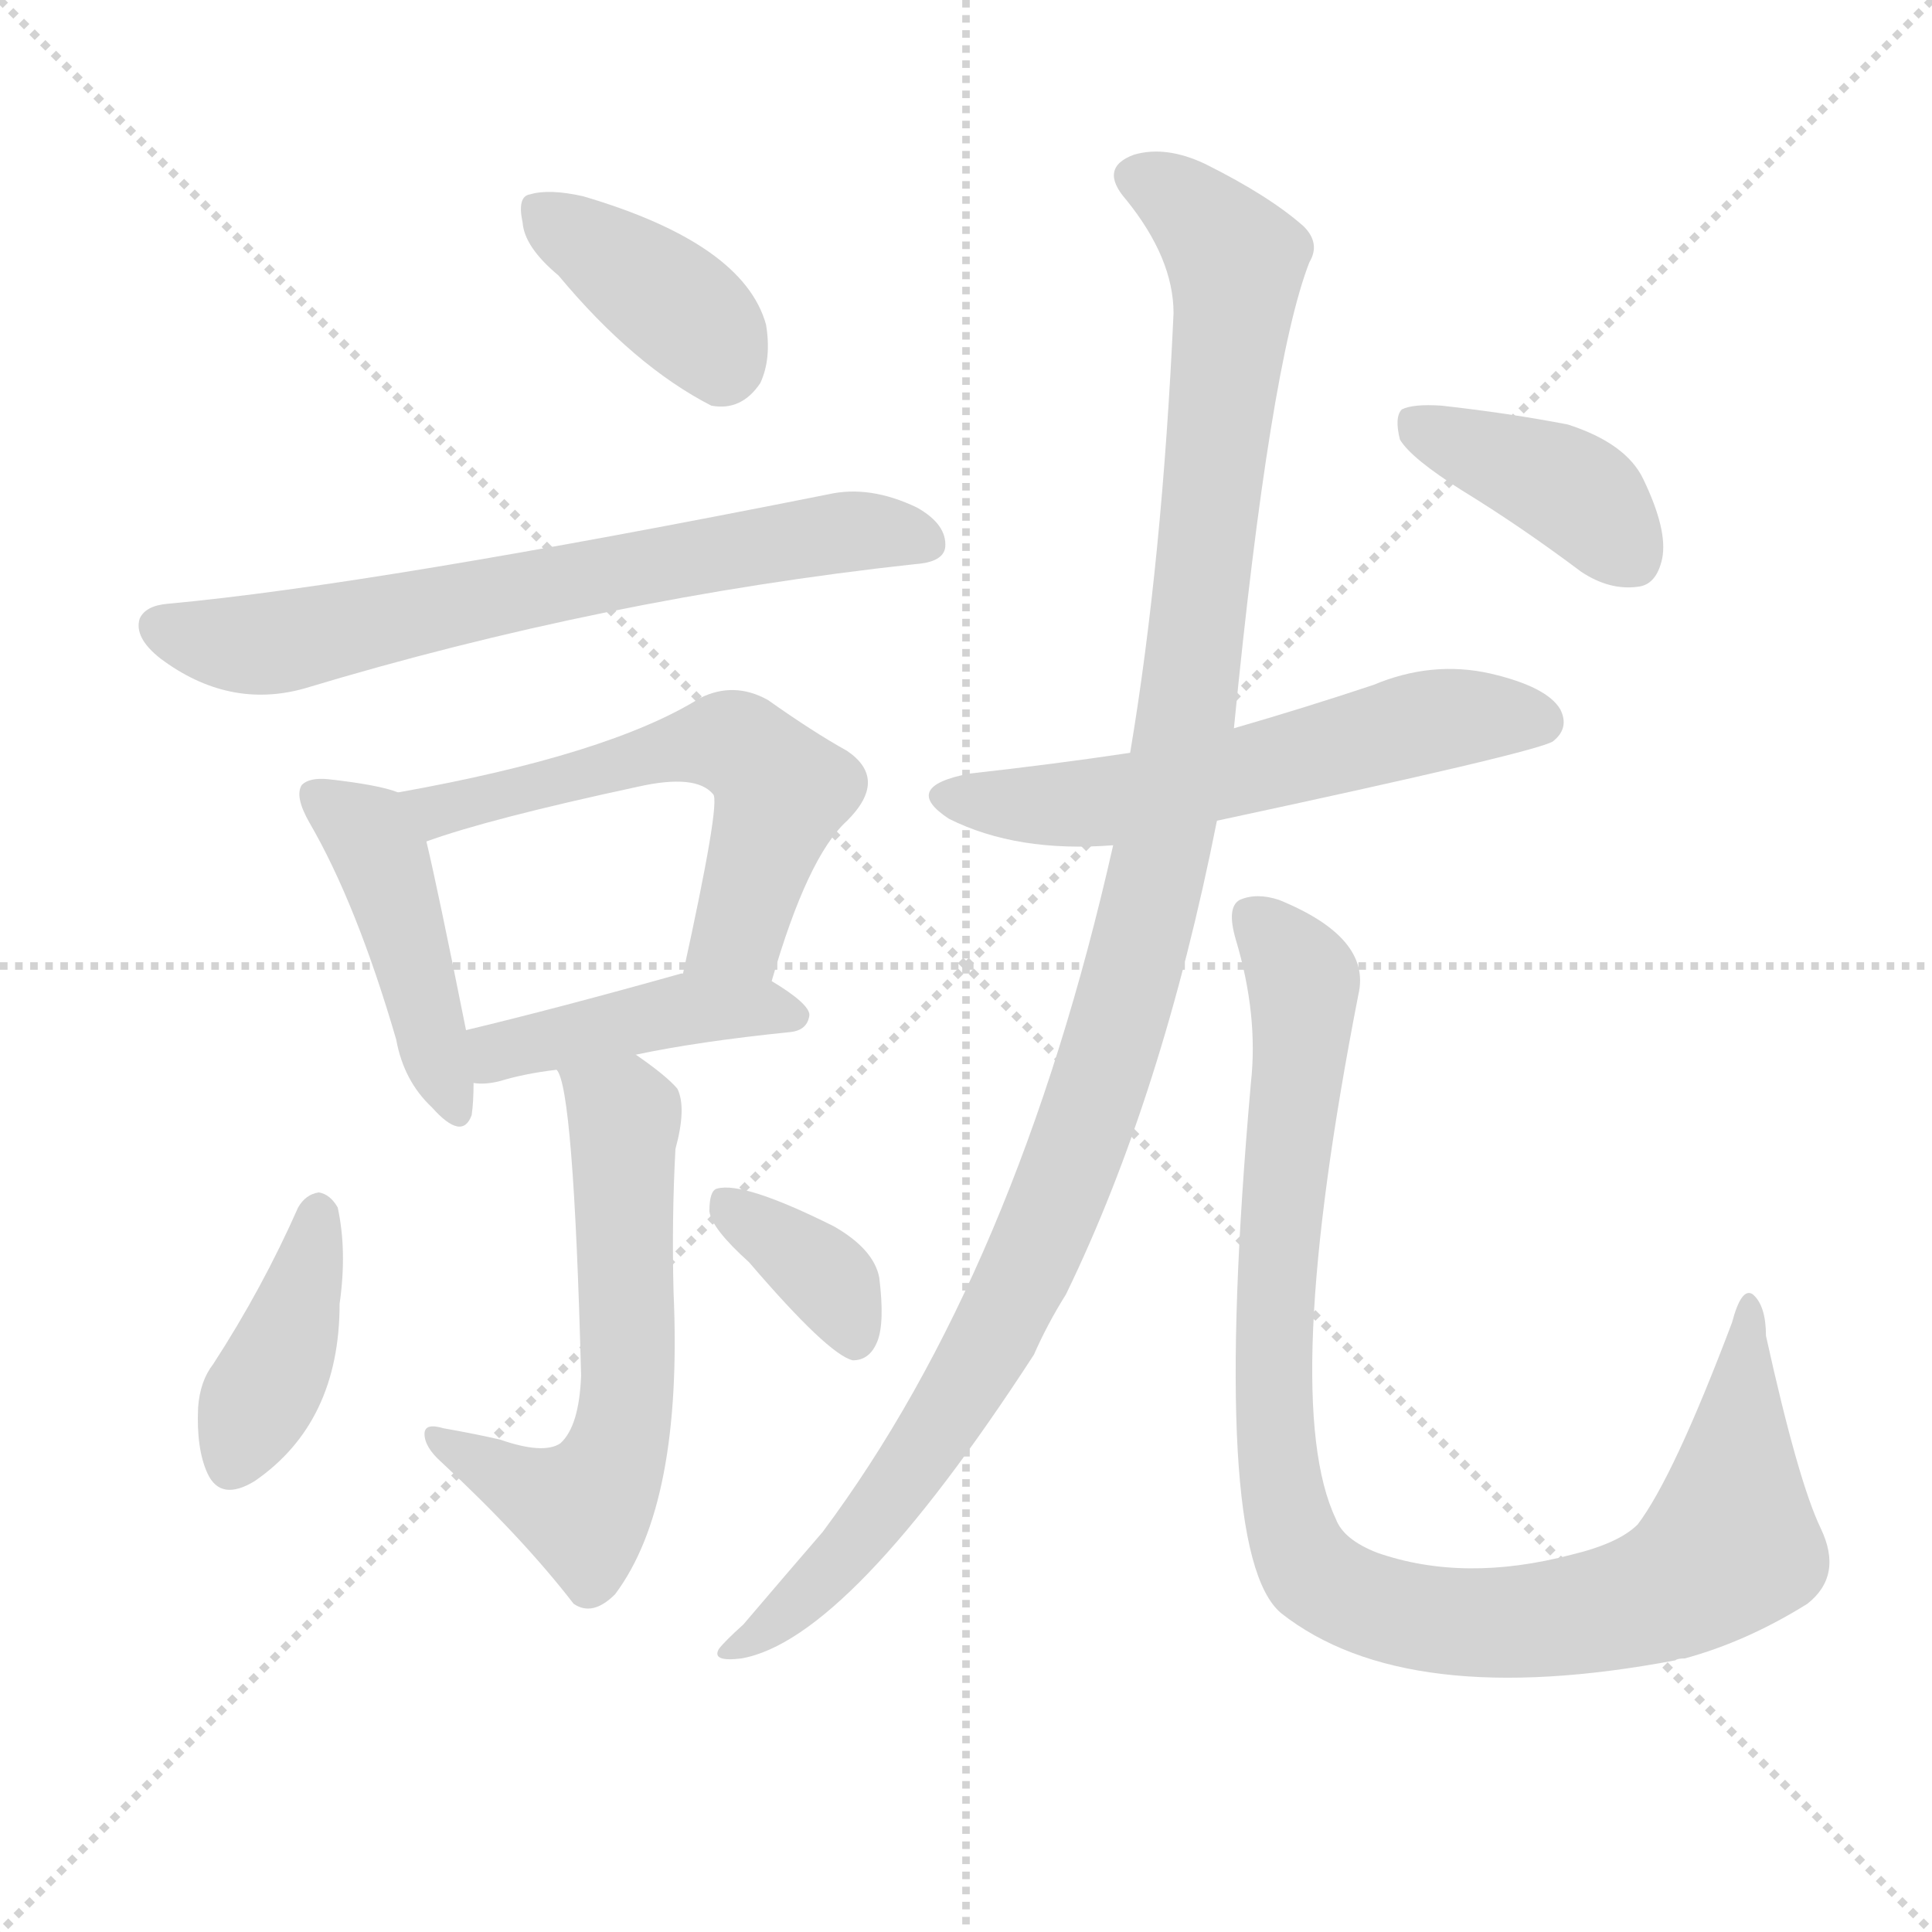
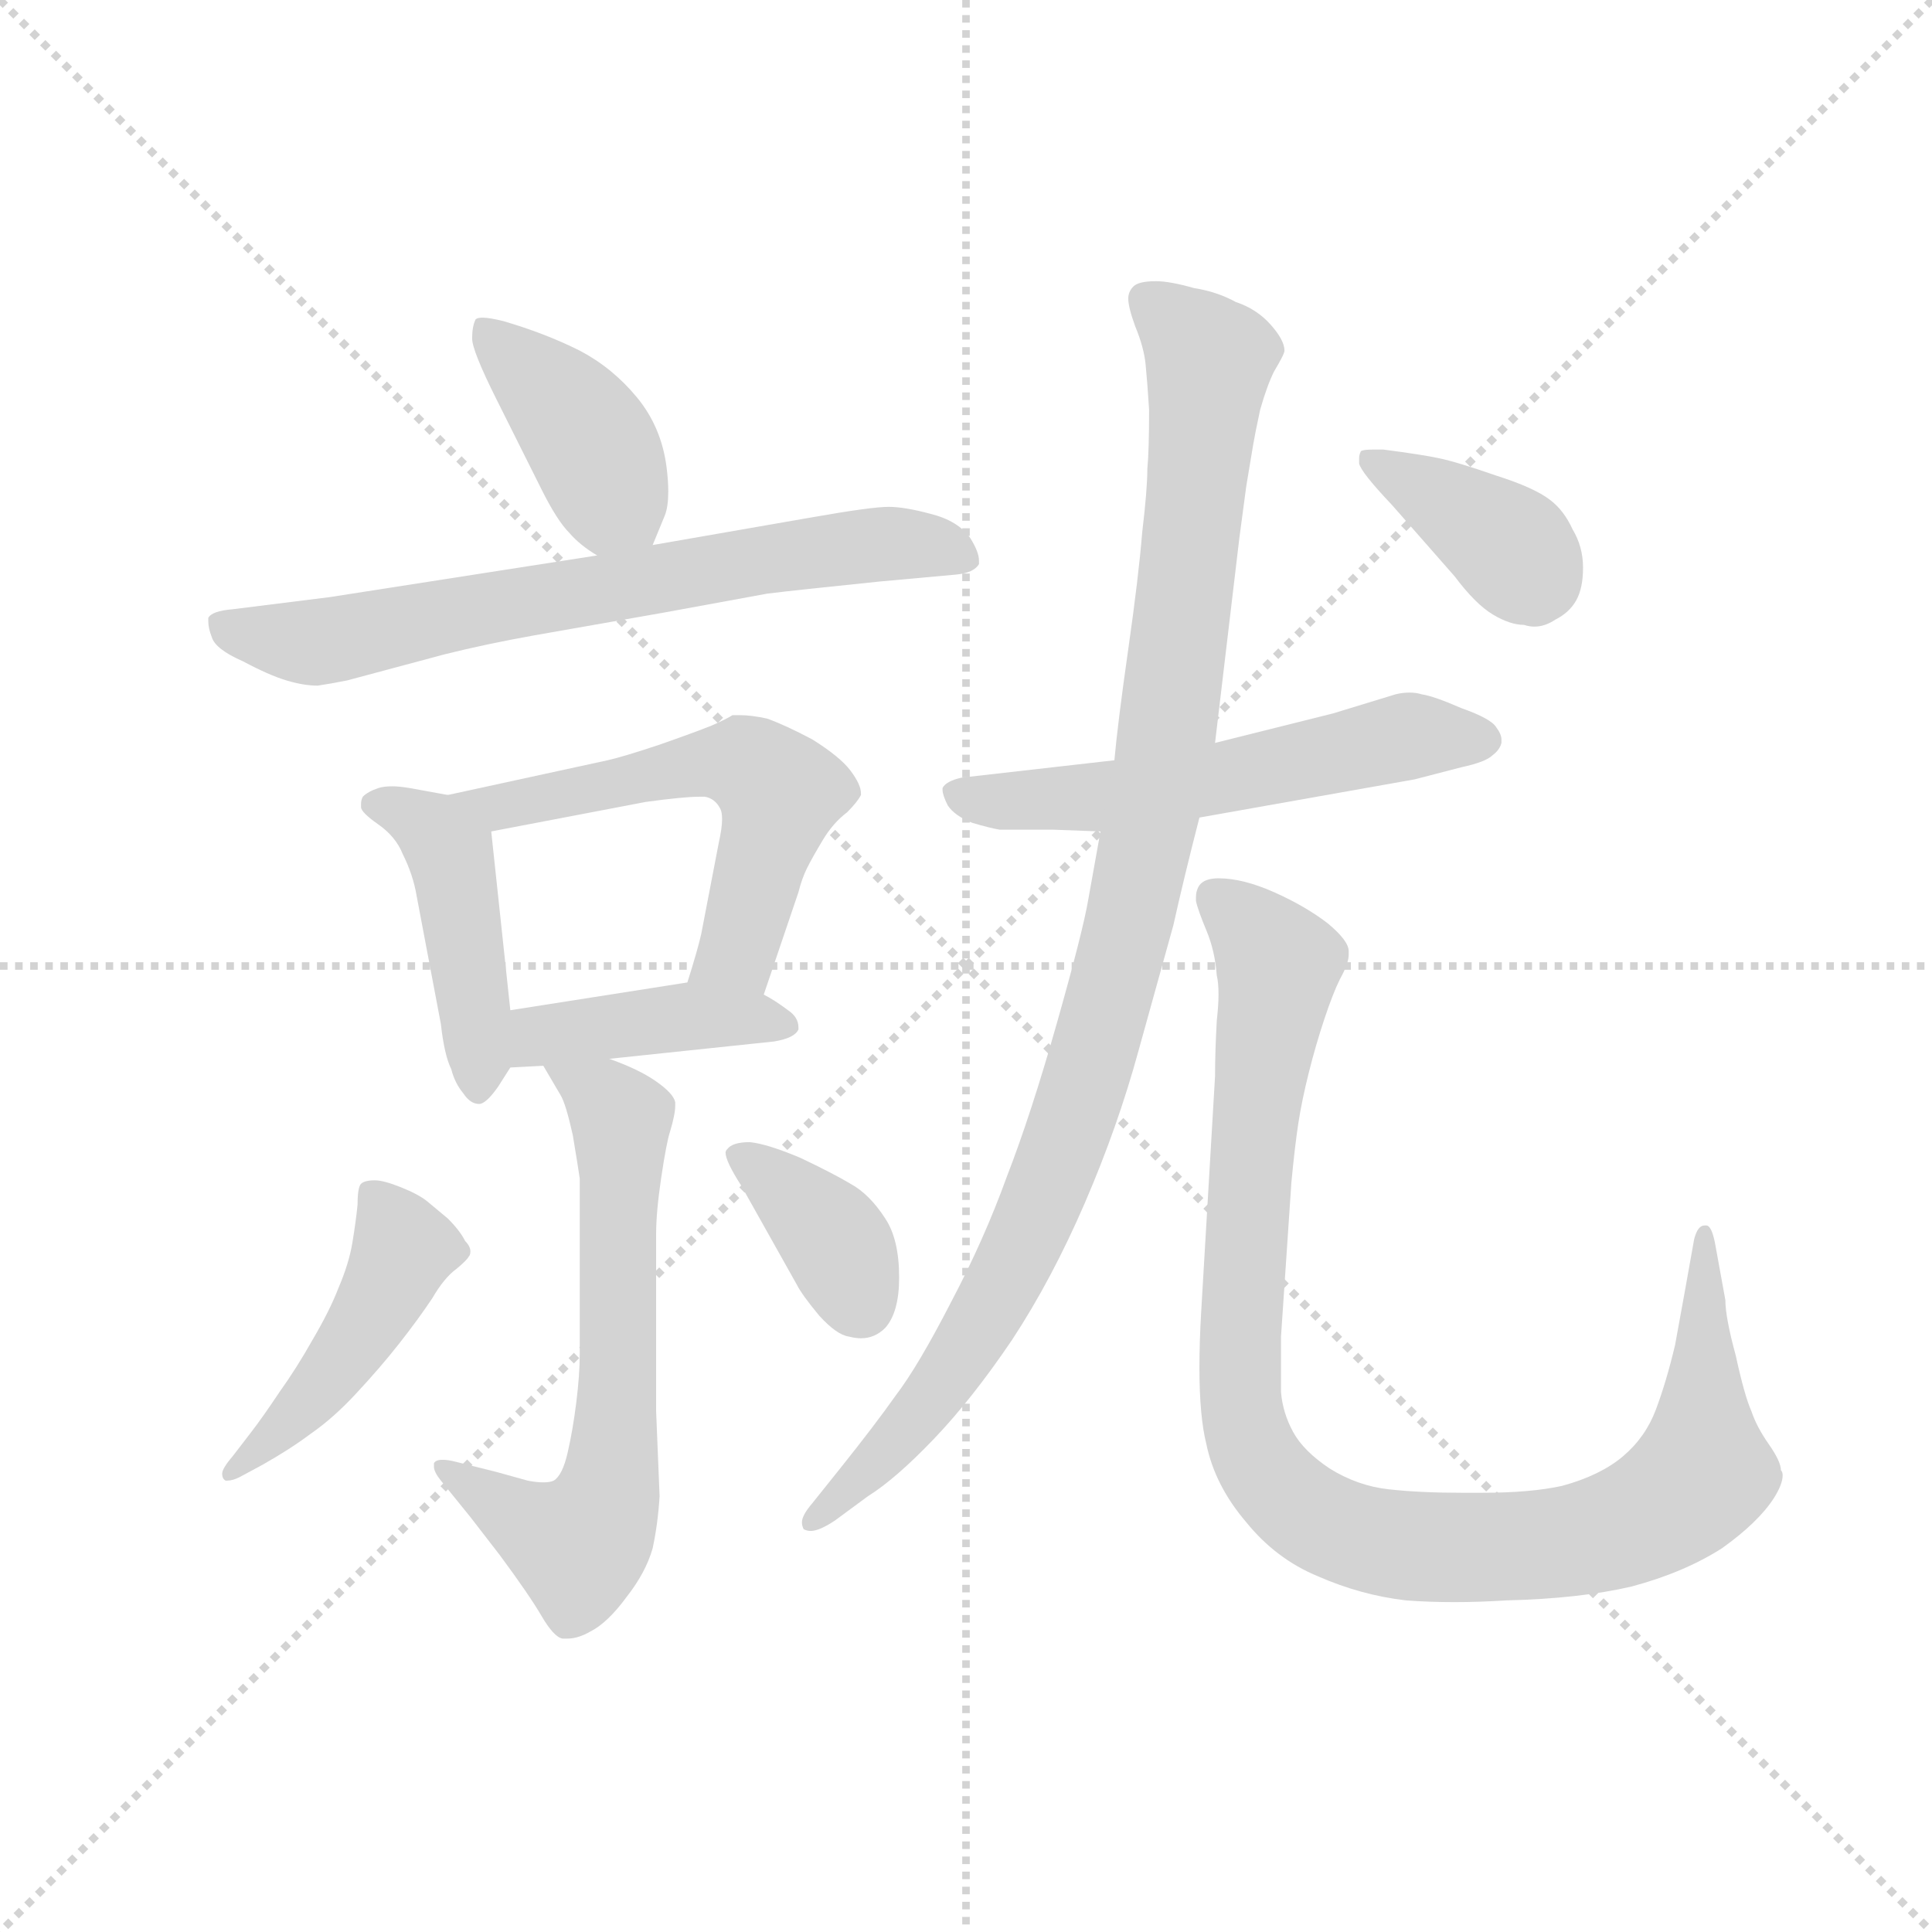
<svg xmlns="http://www.w3.org/2000/svg" version="1.1" viewBox="0 0 1024 1024">
  <g stroke="lightgray" stroke-dasharray="1,1" stroke-width="1" transform="scale(4, 4)">
    <line x1="0" y1="0" x2="256" y2="256" />
    <line x1="256" y1="0" x2="0" y2="256" />
    <line x1="128" y1="0" x2="128" y2="256" />
    <line x1="0" y1="128" x2="256" y2="128" />
  </g>
-   <g transform="scale(1, -1) translate(0, -900)">
+   <g transform="scale(0.92, -0.92) translate(60, -830)">
    <style type="text/css">
      
        @keyframes keyframes0 {
          from {
            stroke: blue;
-             stroke-dashoffset: 380;
+             stroke-dashoffset: 405;
+             stroke-width: 128;
+           }
+           57% {
+             animation-timing-function: step-end;
+             stroke: blue;
+             stroke-dashoffset: 0;
+             stroke-width: 128;
+           }
+           to {
+             stroke: black;
+             stroke-width: 1024;
+           }
+         }
+         #make-me-a-hanzi-animation-0 {
+           animation: keyframes0 0.58s both;
+           animation-delay: 0s;
+           animation-timing-function: linear;
+         }
+       
+         @keyframes keyframes1 {
+           from {
+             stroke: blue;
+             stroke-dashoffset: 694;
+             stroke-width: 128;
+           }
+           69% {
+             animation-timing-function: step-end;
+             stroke: blue;
+             stroke-dashoffset: 0;
+             stroke-width: 128;
+           }
+           to {
+             stroke: black;
+             stroke-width: 1024;
+           }
+         }
+         #make-me-a-hanzi-animation-1 {
+           animation: keyframes1 0.815s both;
+           animation-delay: 0.58s;
+           animation-timing-function: linear;
+         }
+       
+         @keyframes keyframes2 {
+           from {
+             stroke: blue;
+             stroke-dashoffset: 443;
+             stroke-width: 128;
+           }
+           59% {
+             animation-timing-function: step-end;
+             stroke: blue;
+             stroke-dashoffset: 0;
+             stroke-width: 128;
+           }
+           to {
+             stroke: black;
+             stroke-width: 1024;
+           }
+         }
+         #make-me-a-hanzi-animation-2 {
+           animation: keyframes2 0.611s both;
+           animation-delay: 1.394s;
+           animation-timing-function: linear;
+         }
+       
+         @keyframes keyframes3 {
+           from {
+             stroke: blue;
+             stroke-dashoffset: 566;
+             stroke-width: 128;
+           }
+           65% {
+             animation-timing-function: step-end;
+             stroke: blue;
+             stroke-dashoffset: 0;
+             stroke-width: 128;
+           }
+           to {
+             stroke: black;
+             stroke-width: 1024;
+           }
+         }
+         #make-me-a-hanzi-animation-3 {
+           animation: keyframes3 0.711s both;
+           animation-delay: 2.005s;
+           animation-timing-function: linear;
+         }
+       
+         @keyframes keyframes4 {
+           from {
+             stroke: blue;
+             stroke-dashoffset: 415;
+             stroke-width: 128;
+           }
+           57% {
+             animation-timing-function: step-end;
+             stroke: blue;
+             stroke-dashoffset: 0;
+             stroke-width: 128;
+           }
+           to {
+             stroke: black;
+             stroke-width: 1024;
+           }
+         }
+         #make-me-a-hanzi-animation-4 {
+           animation: keyframes4 0.588s both;
+           animation-delay: 2.715s;
+           animation-timing-function: linear;
+         }
+       
+         @keyframes keyframes5 {
+           from {
+             stroke: blue;
+             stroke-dashoffset: 648;
+             stroke-width: 128;
+           }
+           68% {
+             animation-timing-function: step-end;
+             stroke: blue;
+             stroke-dashoffset: 0;
+             stroke-width: 128;
+           }
+           to {
+             stroke: black;
+             stroke-width: 1024;
+           }
+         }
+         #make-me-a-hanzi-animation-5 {
+           animation: keyframes5 0.777s both;
+           animation-delay: 3.303s;
+           animation-timing-function: linear;
+         }
+       
+         @keyframes keyframes6 {
+           from {
+             stroke: blue;
+             stroke-dashoffset: 459;
+             stroke-width: 128;
+           }
+           60% {
+             animation-timing-function: step-end;
+             stroke: blue;
+             stroke-dashoffset: 0;
+             stroke-width: 128;
+           }
+           to {
+             stroke: black;
+             stroke-width: 1024;
+           }
+         }
+         #make-me-a-hanzi-animation-6 {
+           animation: keyframes6 0.624s both;
+           animation-delay: 4.081s;
+           animation-timing-function: linear;
+         }
+       
+         @keyframes keyframes7 {
+           from {
+             stroke: blue;
+             stroke-dashoffset: 369;
            stroke-width: 128;
          }
          55% {
            animation-timing-function: step-end;
            stroke: blue;
            stroke-dashoffset: 0;
            stroke-width: 128;
          }
          to {
            stroke: black;
            stroke-width: 1024;
          }
        }
-         #make-me-a-hanzi-animation-0 {
-           animation: keyframes0 0.559s both;
-           animation-delay: 0s;
-           animation-timing-function: linear;
-         }
-       
-         @keyframes keyframes1 {
-           from {
-             stroke: blue;
-             stroke-dashoffset: 669;
-             stroke-width: 128;
-           }
-           69% {
-             animation-timing-function: step-end;
-             stroke: blue;
-             stroke-dashoffset: 0;
-             stroke-width: 128;
-           }
-           to {
-             stroke: black;
-             stroke-width: 1024;
-           }
-         }
-         #make-me-a-hanzi-animation-1 {
-           animation: keyframes1 0.794s both;
-           animation-delay: 0.559s;
-           animation-timing-function: linear;
-         }
-       
-         @keyframes keyframes2 {
-           from {
-             stroke: blue;
-             stroke-dashoffset: 441;
-             stroke-width: 128;
-           }
-           59% {
-             animation-timing-function: step-end;
-             stroke: blue;
-             stroke-dashoffset: 0;
-             stroke-width: 128;
-           }
-           to {
-             stroke: black;
-             stroke-width: 1024;
-           }
-         }
-         #make-me-a-hanzi-animation-2 {
-           animation: keyframes2 0.609s both;
-           animation-delay: 1.354s;
-           animation-timing-function: linear;
-         }
-       
-         @keyframes keyframes3 {
-           from {
-             stroke: blue;
-             stroke-dashoffset: 569;
+         #make-me-a-hanzi-animation-7 {
+           animation: keyframes7 0.55s both;
+           animation-delay: 4.704s;
+           animation-timing-function: linear;
+         }
+       
+         @keyframes keyframes8 {
+           from {
+             stroke: blue;
+             stroke-dashoffset: 567;
            stroke-width: 128;
          }
          65% {
            animation-timing-function: step-end;
            stroke: blue;
            stroke-dashoffset: 0;
            stroke-width: 128;
          }
          to {
            stroke: black;
            stroke-width: 1024;
          }
        }
-         #make-me-a-hanzi-animation-3 {
-           animation: keyframes3 0.713s both;
-           animation-delay: 1.963s;
-           animation-timing-function: linear;
-         }
-       
-         @keyframes keyframes4 {
-           from {
-             stroke: blue;
-             stroke-dashoffset: 426;
-             stroke-width: 128;
-           }
-           58% {
-             animation-timing-function: step-end;
-             stroke: blue;
-             stroke-dashoffset: 0;
-             stroke-width: 128;
-           }
-           to {
-             stroke: black;
-             stroke-width: 1024;
-           }
-         }
-         #make-me-a-hanzi-animation-4 {
-           animation: keyframes4 0.597s both;
-           animation-delay: 2.676s;
-           animation-timing-function: linear;
-         }
-       
-         @keyframes keyframes5 {
-           from {
-             stroke: blue;
-             stroke-dashoffset: 590;
-             stroke-width: 128;
-           }
-           66% {
-             animation-timing-function: step-end;
-             stroke: blue;
-             stroke-dashoffset: 0;
-             stroke-width: 128;
-           }
-           to {
-             stroke: black;
-             stroke-width: 1024;
-           }
-         }
-         #make-me-a-hanzi-animation-5 {
-           animation: keyframes5 0.73s both;
-           animation-delay: 3.272s;
-           animation-timing-function: linear;
-         }
-       
-         @keyframes keyframes6 {
-           from {
-             stroke: blue;
-             stroke-dashoffset: 396;
-             stroke-width: 128;
-           }
-           56% {
-             animation-timing-function: step-end;
-             stroke: blue;
-             stroke-dashoffset: 0;
-             stroke-width: 128;
-           }
-           to {
-             stroke: black;
-             stroke-width: 1024;
-           }
-         }
-         #make-me-a-hanzi-animation-6 {
-           animation: keyframes6 0.572s both;
-           animation-delay: 4.002s;
-           animation-timing-function: linear;
-         }
-       
-         @keyframes keyframes7 {
-           from {
-             stroke: blue;
-             stroke-dashoffset: 360;
-             stroke-width: 128;
-           }
-           54% {
-             animation-timing-function: step-end;
-             stroke: blue;
-             stroke-dashoffset: 0;
-             stroke-width: 128;
-           }
-           to {
-             stroke: black;
-             stroke-width: 1024;
-           }
-         }
-         #make-me-a-hanzi-animation-7 {
-           animation: keyframes7 0.543s both;
-           animation-delay: 4.575s;
-           animation-timing-function: linear;
-         }
-       
-         @keyframes keyframes8 {
-           from {
-             stroke: blue;
-             stroke-dashoffset: 573;
-             stroke-width: 128;
-           }
-           65% {
-             animation-timing-function: step-end;
-             stroke: blue;
-             stroke-dashoffset: 0;
-             stroke-width: 128;
-           }
-           to {
-             stroke: black;
-             stroke-width: 1024;
-           }
-         }
        #make-me-a-hanzi-animation-8 {
-           animation: keyframes8 0.716s both;
-           animation-delay: 5.118s;
+           animation: keyframes8 0.711s both;
+           animation-delay: 5.254s;
          animation-timing-function: linear;
        }
      
        @keyframes keyframes9 {
          from {
            stroke: blue;
-             stroke-dashoffset: 1132;
-             stroke-width: 128;
-           }
-           79% {
+             stroke-dashoffset: 1033;
+             stroke-width: 128;
+           }
+           77% {
            animation-timing-function: step-end;
            stroke: blue;
            stroke-dashoffset: 0;
            stroke-width: 128;
          }
          to {
            stroke: black;
            stroke-width: 1024;
          }
        }
        #make-me-a-hanzi-animation-9 {
-           animation: keyframes9 1.171s both;
-           animation-delay: 5.834s;
+           animation: keyframes9 1.091s both;
+           animation-delay: 5.966s;
          animation-timing-function: linear;
        }
      
        @keyframes keyframes10 {
          from {
            stroke: blue;
-             stroke-dashoffset: 981;
-             stroke-width: 128;
-           }
-           76% {
+             stroke-dashoffset: 1019;
+             stroke-width: 128;
+           }
+           77% {
            animation-timing-function: step-end;
            stroke: blue;
            stroke-dashoffset: 0;
            stroke-width: 128;
          }
          to {
            stroke: black;
            stroke-width: 1024;
          }
        }
        #make-me-a-hanzi-animation-10 {
-           animation: keyframes10 1.048s both;
-           animation-delay: 7.005s;
+           animation: keyframes10 1.079s both;
+           animation-delay: 7.056s;
          animation-timing-function: linear;
        }
      
        @keyframes keyframes11 {
          from {
            stroke: blue;
-             stroke-dashoffset: 395;
-             stroke-width: 128;
-           }
-           56% {
+             stroke-dashoffset: 382;
+             stroke-width: 128;
+           }
+           55% {
            animation-timing-function: step-end;
            stroke: blue;
            stroke-dashoffset: 0;
            stroke-width: 128;
          }
          to {
            stroke: black;
            stroke-width: 1024;
          }
        }
        #make-me-a-hanzi-animation-11 {
-           animation: keyframes11 0.571s both;
-           animation-delay: 8.054s;
+           animation: keyframes11 0.561s both;
+           animation-delay: 8.136s;
          animation-timing-function: linear;
        }
      
    </style>
-     <path d="M 296 754 Q 336 706 377 685 Q 393 682 403 697 Q 409 710 406 728 Q 394 771 309 796 Q 291 800 281 797 Q 274 796 277 782 Q 278 769 296 754 Z" fill="lightgray" />
-     <path d="M 89 580 Q 77 579 74 572 Q 71 562 85 551 Q 121 524 161 535 Q 320 583 485 601 Q 500 602 501 610 Q 502 622 486 631 Q 461 643 439 638 Q 198 590 89 580 Z" fill="lightgray" />
-     <path d="M 211 480 Q 201 484 174 487 Q 164 488 160 484 Q 156 478 164 464 Q 189 421 210 349 Q 214 327 229 313 Q 245 295 250 309 Q 251 316 251 326 L 247 354 Q 232 429 226 454 C 221 477 221 477 211 480 Z" fill="lightgray" />
-     <path d="M 409 380 Q 428 446 449 465 Q 471 487 449 502 Q 431 512 407 529 Q 389 539 371 530 Q 323 500 211 480 C 181 475 198 444 226 454 Q 259 466 338 483 Q 369 490 378 479 Q 382 475 362 384 C 356 355 400 351 409 380 Z" fill="lightgray" />
-     <path d="M 337 341 Q 370 348 419 353 Q 428 354 429 362 Q 429 368 409 380 L 362 384 L 361 384 Q 297 366 247 354 C 218 347 221 327 251 326 Q 257 325 265 327 Q 278 331 295 333 L 337 341 Z" fill="lightgray" />
-     <path d="M 265 137 Q 252 140 235 143 Q 225 146 225 140 Q 225 133 234 125 Q 277 85 304 50 Q 314 43 326 55 Q 362 103 357 215 Q 356 254 358 291 Q 364 313 359 323 Q 353 330 337 341 C 313 359 285 361 295 333 Q 304 324 308 171 Q 307 144 297 135 Q 288 129 265 137 Z" fill="lightgray" />
-     <path d="M 158 260 Q 139 217 113 177 Q 106 168 105 154 Q 104 132 110 119 Q 117 104 135 115 Q 180 146 180 209 Q 184 237 179 260 Q 175 267 169 268 Q 162 267 158 260 Z" fill="lightgray" />
-     <path d="M 397 231 Q 439 182 452 179 Q 461 179 465 189 Q 469 199 466 223 Q 463 238 442 250 Q 394 274 380 270 Q 376 269 376 258 Q 377 249 397 231 Z" fill="lightgray" />
-     <path d="M 645 465 Q 813 501 823 507 Q 832 514 827 524 Q 820 536 790 543 Q 759 550 728 537 Q 692 525 654 514 L 599 501 Q 559 495 514 490 Q 477 483 503 466 Q 539 448 590 452 L 645 465 Z" fill="lightgray" />
-     <path d="M 590 452 Q 539 226 436 88 Q 417 66 394 39 Q 384 30 381 26 Q 377 19 393 21 Q 450 31 548 182 Q 555 198 565 214 Q 616 319 645 465 L 654 514 Q 673 707 694 761 Q 700 771 691 780 Q 673 796 639 813 Q 618 823 601 818 Q 582 811 597 794 Q 622 763 622 734 Q 616 602 599 501 L 590 452 Z" fill="lightgray" />
-     <path d="M 965 90 Q 953 115 936 192 Q 936 208 929 214 Q 923 218 918 199 Q 887 117 868 92 Q 858 82 833 76 Q 776 61 730 77 Q 712 84 708 95 Q 678 158 720 373 Q 727 403 678 423 Q 666 427 657 423 Q 650 419 655 402 Q 667 362 663 326 Q 641 77 679 45 Q 745 -7 888 20 Q 889 21 893 21 Q 926 30 958 50 Q 977 65 965 90 Z" fill="lightgray" />
-     <path d="M 775 640 Q 806 621 838 597 Q 853 587 868 589 Q 878 590 881 604 Q 884 619 871 646 Q 862 665 831 675 Q 800 681 764 685 Q 749 686 743 683 Q 739 679 742 667 Q 748 657 775 640 Z" fill="lightgray" />
+     <path d="M 316 516 L 323 533 Q 325 538 325 547 Q 325 553 324 561 Q 321 584 307 601 Q 293 618 274 628 Q 254 638 230 645 Q 222 647 218 647 Q 215 647 214 646 Q 212 642 212 635 Q 212 628 226 600 L 252 548 Q 261 530 268 523 Q 274 516 284 510 C 307 495 307 495 316 516 Z" fill="lightgray" />
+     <path d="M 284 510 L 130 486 L 74 479 Q 62 478 60 474 L 60 472 Q 60 468 62 463 Q 64 456 80 449 Q 95 441 105 438 Q 115 435 123 435 Q 130 436 140 438 L 196 453 Q 220 459 248 464 L 322 477 L 382 488 Q 398 490 447 495 L 491 499 Q 501 500 504 505 L 504 507 Q 504 512 499 520 Q 492 530 476 534 Q 461 538 452 538 Q 442 538 408 532 L 316 516 L 284 510 Z" fill="lightgray" />
+     <path d="M 198 372 L 176 376 Q 170 377 166 377 Q 161 377 158 376 Q 152 374 149 371 Q 148 369 148 367 L 148 365 Q 148 362 158 355 Q 168 348 172 338 Q 178 326 180 314 L 194 240 Q 196 222 200 214 Q 202 206 207 200 Q 211 194 216 194 Q 220 194 227 204 L 234 215 C 237 220 237 220 234 248 L 223 351 C 221 368 221 368 198 372 Z" fill="lightgray" />
+     <path d="M 380 257 L 400 316 Q 402 324 405 330 Q 408 336 414 346 Q 420 356 428 362 Q 434 368 436 372 L 436 373 Q 436 378 430 386 Q 424 394 408 404 Q 393 412 382 416 Q 373 418 366 418 L 362 418 Q 359 416 350 412 Q 340 408 320 401 Q 299 394 290 392 L 198 372 C 169 366 194 345 223 351 L 312 368 Q 334 371 343 371 L 346 371 Q 352 370 355 364 Q 356 362 356 358 Q 356 353 354 344 L 344 292 Q 342 283 336 264 C 327 235 370 229 380 257 Z" fill="lightgray" />
+     <path d="M 291 220 L 386 230 Q 398 232 400 237 L 400 238 Q 400 244 394 248 Q 386 254 380 257 C 361 268 361 268 336 264 L 234 248 C 204 243 204 213 234 215 L 253 216 L 291 220 Z" fill="lightgray" />
+     <path d="M 253 216 L 263 199 Q 266 194 270 176 Q 273 158 274 151 L 274 50 Q 274 38 272 22 Q 270 6 267 -7 Q 264 -20 259 -23 Q 257 -24 253 -24 Q 249 -24 244 -23 L 226 -18 L 202 -12 Q 198 -11 195 -11 Q 191 -11 190 -13 L 190 -15 Q 190 -18 194 -23 L 211 -44 L 228 -66 Q 245 -89 252 -101 Q 259 -113 264 -114 L 267 -114 Q 273 -114 280 -110 Q 290 -105 301 -90 Q 312 -76 316 -62 Q 319 -48 320 -32 L 318 17 L 318 119 Q 318 132 321 152 Q 324 172 326 178 Q 329 188 329 193 L 329 195 Q 328 200 318 207 Q 308 214 291 220 C 263 231 238 241 253 216 Z" fill="lightgray" />
+     <path d="M 91 -14 Q 107 -5 119 4 Q 132 13 145 27 Q 159 42 170 56 Q 181 70 189 82 Q 196 94 203 99 Q 209 104 210 106 Q 211 107 211 109 Q 211 112 208 115 Q 205 121 198 128 L 186 138 Q 181 142 171 146 Q 161 150 156 150 Q 150 150 148 148 Q 146 146 146 136 Q 145 126 143 114 Q 141 102 135 88 Q 130 75 120 58 Q 111 42 101 28 Q 91 13 84 4 L 74 -9 Q 68 -16 68 -19 Q 68 -22 70 -23 L 71 -23 Q 74 -23 78 -21 L 91 -14 Z" fill="lightgray" />
+     <path d="M 399 90 Q 402 84 412 72 Q 422 61 429 60 Q 433 59 436 59 Q 444 59 450 65 Q 458 74 458 94 Q 458 116 450 128 Q 441 142 430 148 Q 420 154 401 163 Q 382 171 372 172 Q 362 172 359 168 Q 358 167 358 166 Q 358 161 367 147 L 399 90 Z" fill="lightgray" />
+     <path d="M 582 392 L 494 382 Q 485 380 483 376 L 483 375 Q 483 372 486 366 Q 490 360 500 356 Q 510 353 516 352 L 547 352 L 574 351 L 631 359 L 755 381 L 782 388 Q 796 391 800 395 Q 804 398 805 402 L 805 404 Q 805 407 802 411 Q 799 416 782 422 Q 766 429 759 430 Q 756 431 752 431 Q 748 431 744 430 L 708 419 L 640 402 L 582 392 Z" fill="lightgray" />
+     <path d="M 640 402 L 654 520 L 658 550 L 662 574 Q 663 580 666 594 Q 670 608 674 616 Q 680 626 680 628 Q 680 634 672 643 Q 664 652 652 656 Q 641 662 628 664 Q 614 668 606 668 Q 596 668 593 665 Q 590 662 590 658 Q 590 653 594 642 Q 599 630 600 620 Q 601 610 602 594 Q 602 570 601 560 Q 601 548 598 523 Q 596 498 590 456 Q 584 414 582 392 L 574 351 L 567 312 Q 564 294 549 241 Q 534 188 520 152 Q 507 116 488 80 Q 469 43 456 26 Q 444 9 424 -16 L 408 -36 Q 402 -43 402 -47 Q 402 -49 403 -51 Q 405 -52 407 -52 Q 412 -52 421 -46 L 440 -32 Q 456 -22 478 1 Q 500 24 523 58 Q 546 93 565 137 Q 584 181 596 225 L 616 297 Q 622 324 631 359 L 640 402 Z" fill="lightgray" />
+     <path d="M 678 60 L 684 149 Q 686 170 688 183 Q 690 196 694 212 Q 698 228 703 243 Q 708 258 712 266 Q 717 275 717 280 L 717 282 Q 717 288 705 298 Q 692 308 674 316 Q 656 324 642 324 Q 634 324 631 320 Q 629 317 629 313 L 629 311 Q 630 306 635 294 Q 640 282 641 268 Q 642 264 642 257 Q 642 251 641 242 Q 640 224 640 210 L 632 74 Q 631 57 631 42 Q 631 14 635 -2 Q 640 -26 658 -47 Q 675 -68 699 -78 Q 724 -89 750 -92 Q 763 -93 778 -93 Q 792 -93 808 -92 Q 850 -91 880 -84 Q 910 -76 932 -62 Q 953 -47 962 -33 Q 967 -25 967 -20 Q 967 -18 966 -17 Q 966 -12 959 -2 Q 952 8 949 17 Q 945 26 940 49 Q 934 71 934 81 L 928 114 Q 926 124 923 124 L 922 124 Q 918 124 916 116 L 911 88 L 905 55 Q 900 34 894 18 Q 888 2 875 -9 Q 862 -20 840 -26 Q 822 -30 794 -30 L 782 -30 Q 758 -30 740 -28 Q 722 -26 706 -16 Q 691 -6 685 5 Q 679 16 678 28 L 678 60 Z" fill="lightgray" />
+     <path d="M 778 498 Q 790 482 800 476 Q 810 470 818 470 Q 821 469 824 469 Q 830 469 836 473 Q 844 477 848 484 Q 852 491 852 503 Q 852 515 846 525 Q 841 536 833 542 Q 824 549 802 556 Q 779 564 769 566 Q 760 568 737 571 L 731 571 Q 725 571 724 570 Q 723 568 723 566 L 723 563 Q 724 558 742 539 L 778 498 Z" fill="lightgray" />
    <clipPath id="make-me-a-hanzi-clip-0">
-       <path d="M 296 754 Q 336 706 377 685 Q 393 682 403 697 Q 409 710 406 728 Q 394 771 309 796 Q 291 800 281 797 Q 274 796 277 782 Q 278 769 296 754 Z" />
-     </clipPath>
-     <path clip-path="url(#make-me-a-hanzi-clip-0)" d="M 288 787 L 361 736 L 382 708" fill="none" id="make-me-a-hanzi-animation-0" stroke-dasharray="252 504" stroke-linecap="round" />
+       <path d="M 316 516 L 323 533 Q 325 538 325 547 Q 325 553 324 561 Q 321 584 307 601 Q 293 618 274 628 Q 254 638 230 645 Q 222 647 218 647 Q 215 647 214 646 Q 212 642 212 635 Q 212 628 226 600 L 252 548 Q 261 530 268 523 Q 274 516 284 510 C 307 495 307 495 316 516 Z" />
+     </clipPath>
+     <path clip-path="url(#make-me-a-hanzi-clip-0)" d="M 218 640 L 270 590 L 309 524" fill="none" id="make-me-a-hanzi-animation-0" stroke-dasharray="277 554" stroke-linecap="round" />
    <clipPath id="make-me-a-hanzi-clip-1">
-       <path d="M 89 580 Q 77 579 74 572 Q 71 562 85 551 Q 121 524 161 535 Q 320 583 485 601 Q 500 602 501 610 Q 502 622 486 631 Q 461 643 439 638 Q 198 590 89 580 Z" />
-     </clipPath>
-     <path clip-path="url(#make-me-a-hanzi-clip-1)" d="M 84 568 L 116 559 L 148 559 L 432 617 L 490 613" fill="none" id="make-me-a-hanzi-animation-1" stroke-dasharray="541 1082" stroke-linecap="round" />
+       <path d="M 284 510 L 130 486 L 74 479 Q 62 478 60 474 L 60 472 Q 60 468 62 463 Q 64 456 80 449 Q 95 441 105 438 Q 115 435 123 435 Q 130 436 140 438 L 196 453 Q 220 459 248 464 L 322 477 L 382 488 Q 398 490 447 495 L 491 499 Q 501 500 504 505 L 504 507 Q 504 512 499 520 Q 492 530 476 534 Q 461 538 452 538 Q 442 538 408 532 L 316 516 L 284 510 Z" />
+     </clipPath>
+     <path clip-path="url(#make-me-a-hanzi-clip-1)" d="M 68 473 L 81 465 L 121 460 L 449 517 L 477 516 L 496 506" fill="none" id="make-me-a-hanzi-animation-1" stroke-dasharray="566 1132" stroke-linecap="round" />
    <clipPath id="make-me-a-hanzi-clip-2">
-       <path d="M 211 480 Q 201 484 174 487 Q 164 488 160 484 Q 156 478 164 464 Q 189 421 210 349 Q 214 327 229 313 Q 245 295 250 309 Q 251 316 251 326 L 247 354 Q 232 429 226 454 C 221 477 221 477 211 480 Z" />
-     </clipPath>
-     <path clip-path="url(#make-me-a-hanzi-clip-2)" d="M 168 479 L 201 448 L 240 314" fill="none" id="make-me-a-hanzi-animation-2" stroke-dasharray="313 626" stroke-linecap="round" />
+       <path d="M 198 372 L 176 376 Q 170 377 166 377 Q 161 377 158 376 Q 152 374 149 371 Q 148 369 148 367 L 148 365 Q 148 362 158 355 Q 168 348 172 338 Q 178 326 180 314 L 194 240 Q 196 222 200 214 Q 202 206 207 200 Q 211 194 216 194 Q 220 194 227 204 L 234 215 C 237 220 237 220 234 248 L 223 351 C 221 368 221 368 198 372 Z" />
+     </clipPath>
+     <path clip-path="url(#make-me-a-hanzi-clip-2)" d="M 157 367 L 179 359 L 199 338 L 217 205" fill="none" id="make-me-a-hanzi-animation-2" stroke-dasharray="315 630" stroke-linecap="round" />
    <clipPath id="make-me-a-hanzi-clip-3">
-       <path d="M 409 380 Q 428 446 449 465 Q 471 487 449 502 Q 431 512 407 529 Q 389 539 371 530 Q 323 500 211 480 C 181 475 198 444 226 454 Q 259 466 338 483 Q 369 490 378 479 Q 382 475 362 384 C 356 355 400 351 409 380 Z" />
-     </clipPath>
-     <path clip-path="url(#make-me-a-hanzi-clip-3)" d="M 222 478 L 232 470 L 352 502 L 385 507 L 397 502 L 415 481 L 391 406 L 371 395" fill="none" id="make-me-a-hanzi-animation-3" stroke-dasharray="441 882" stroke-linecap="round" />
+       <path d="M 380 257 L 400 316 Q 402 324 405 330 Q 408 336 414 346 Q 420 356 428 362 Q 434 368 436 372 L 436 373 Q 436 378 430 386 Q 424 394 408 404 Q 393 412 382 416 Q 373 418 366 418 L 362 418 Q 359 416 350 412 Q 340 408 320 401 Q 299 394 290 392 L 198 372 C 169 366 194 345 223 351 L 312 368 Q 334 371 343 371 L 346 371 Q 352 370 355 364 Q 356 362 356 358 Q 356 353 354 344 L 344 292 Q 342 283 336 264 C 327 235 370 229 380 257 Z" />
+     </clipPath>
+     <path clip-path="url(#make-me-a-hanzi-clip-3)" d="M 206 373 L 228 364 L 351 391 L 376 386 L 389 371 L 386 356 L 367 286 L 345 270" fill="none" id="make-me-a-hanzi-animation-3" stroke-dasharray="438 876" stroke-linecap="round" />
    <clipPath id="make-me-a-hanzi-clip-4">
-       <path d="M 337 341 Q 370 348 419 353 Q 428 354 429 362 Q 429 368 409 380 L 362 384 L 361 384 Q 297 366 247 354 C 218 347 221 327 251 326 Q 257 325 265 327 Q 278 331 295 333 L 337 341 Z" />
-     </clipPath>
-     <path clip-path="url(#make-me-a-hanzi-clip-4)" d="M 255 348 L 264 342 L 358 365 L 400 367 L 420 362" fill="none" id="make-me-a-hanzi-animation-4" stroke-dasharray="298 596" stroke-linecap="round" />
+       <path d="M 291 220 L 386 230 Q 398 232 400 237 L 400 238 Q 400 244 394 248 Q 386 254 380 257 C 361 268 361 268 336 264 L 234 248 C 204 243 204 213 234 215 L 253 216 L 291 220 Z" />
+     </clipPath>
+     <path clip-path="url(#make-me-a-hanzi-clip-4)" d="M 238 221 L 251 233 L 302 241 L 370 244 L 391 238" fill="none" id="make-me-a-hanzi-animation-4" stroke-dasharray="287 574" stroke-linecap="round" />
    <clipPath id="make-me-a-hanzi-clip-5">
-       <path d="M 265 137 Q 252 140 235 143 Q 225 146 225 140 Q 225 133 234 125 Q 277 85 304 50 Q 314 43 326 55 Q 362 103 357 215 Q 356 254 358 291 Q 364 313 359 323 Q 353 330 337 341 C 313 359 285 361 295 333 Q 304 324 308 171 Q 307 144 297 135 Q 288 129 265 137 Z" />
-     </clipPath>
-     <path clip-path="url(#make-me-a-hanzi-clip-5)" d="M 304 330 L 331 304 L 333 169 L 323 122 L 309 100 L 277 111 L 231 138" fill="none" id="make-me-a-hanzi-animation-5" stroke-dasharray="462 924" stroke-linecap="round" />
+       <path d="M 253 216 L 263 199 Q 266 194 270 176 Q 273 158 274 151 L 274 50 Q 274 38 272 22 Q 270 6 267 -7 Q 264 -20 259 -23 Q 257 -24 253 -24 Q 249 -24 244 -23 L 226 -18 L 202 -12 Q 198 -11 195 -11 Q 191 -11 190 -13 L 190 -15 Q 190 -18 194 -23 L 211 -44 L 228 -66 Q 245 -89 252 -101 Q 259 -113 264 -114 L 267 -114 Q 273 -114 280 -110 Q 290 -105 301 -90 Q 312 -76 316 -62 Q 319 -48 320 -32 L 318 17 L 318 119 Q 318 132 321 152 Q 324 172 326 178 Q 329 188 329 193 L 329 195 Q 328 200 318 207 Q 308 214 291 220 C 263 231 238 241 253 216 Z" />
+     </clipPath>
+     <path clip-path="url(#make-me-a-hanzi-clip-5)" d="M 260 214 L 298 186 L 296 24 L 289 -37 L 273 -61 L 193 -14" fill="none" id="make-me-a-hanzi-animation-5" stroke-dasharray="520 1040" stroke-linecap="round" />
    <clipPath id="make-me-a-hanzi-clip-6">
-       <path d="M 158 260 Q 139 217 113 177 Q 106 168 105 154 Q 104 132 110 119 Q 117 104 135 115 Q 180 146 180 209 Q 184 237 179 260 Q 175 267 169 268 Q 162 267 158 260 Z" />
-     </clipPath>
-     <path clip-path="url(#make-me-a-hanzi-clip-6)" d="M 169 257 L 152 188 L 124 125" fill="none" id="make-me-a-hanzi-animation-6" stroke-dasharray="268 536" stroke-linecap="round" />
+       <path d="M 91 -14 Q 107 -5 119 4 Q 132 13 145 27 Q 159 42 170 56 Q 181 70 189 82 Q 196 94 203 99 Q 209 104 210 106 Q 211 107 211 109 Q 211 112 208 115 Q 205 121 198 128 L 186 138 Q 181 142 171 146 Q 161 150 156 150 Q 150 150 148 148 Q 146 146 146 136 Q 145 126 143 114 Q 141 102 135 88 Q 130 75 120 58 Q 111 42 101 28 Q 91 13 84 4 L 74 -9 Q 68 -16 68 -19 Q 68 -22 70 -23 L 71 -23 Q 74 -23 78 -21 L 91 -14 Z" />
+     </clipPath>
+     <path clip-path="url(#make-me-a-hanzi-clip-6)" d="M 154 141 L 173 111 L 165 93 L 126 33 L 71 -20" fill="none" id="make-me-a-hanzi-animation-6" stroke-dasharray="331 662" stroke-linecap="round" />
    <clipPath id="make-me-a-hanzi-clip-7">
-       <path d="M 397 231 Q 439 182 452 179 Q 461 179 465 189 Q 469 199 466 223 Q 463 238 442 250 Q 394 274 380 270 Q 376 269 376 258 Q 377 249 397 231 Z" />
-     </clipPath>
-     <path clip-path="url(#make-me-a-hanzi-clip-7)" d="M 384 262 L 442 219 L 453 189" fill="none" id="make-me-a-hanzi-animation-7" stroke-dasharray="232 464" stroke-linecap="round" />
+       <path d="M 399 90 Q 402 84 412 72 Q 422 61 429 60 Q 433 59 436 59 Q 444 59 450 65 Q 458 74 458 94 Q 458 116 450 128 Q 441 142 430 148 Q 420 154 401 163 Q 382 171 372 172 Q 362 172 359 168 Q 358 167 358 166 Q 358 161 367 147 L 399 90 Z" />
+     </clipPath>
+     <path clip-path="url(#make-me-a-hanzi-clip-7)" d="M 364 164 L 417 120 L 435 80" fill="none" id="make-me-a-hanzi-animation-7" stroke-dasharray="241 482" stroke-linecap="round" />
    <clipPath id="make-me-a-hanzi-clip-8">
-       <path d="M 645 465 Q 813 501 823 507 Q 832 514 827 524 Q 820 536 790 543 Q 759 550 728 537 Q 692 525 654 514 L 599 501 Q 559 495 514 490 Q 477 483 503 466 Q 539 448 590 452 L 645 465 Z" />
-     </clipPath>
-     <path clip-path="url(#make-me-a-hanzi-clip-8)" d="M 506 479 L 581 474 L 767 520 L 817 517" fill="none" id="make-me-a-hanzi-animation-8" stroke-dasharray="445 890" stroke-linecap="round" />
+       <path d="M 582 392 L 494 382 Q 485 380 483 376 L 483 375 Q 483 372 486 366 Q 490 360 500 356 Q 510 353 516 352 L 547 352 L 574 351 L 631 359 L 755 381 L 782 388 Q 796 391 800 395 Q 804 398 805 402 L 805 404 Q 805 407 802 411 Q 799 416 782 422 Q 766 429 759 430 Q 756 431 752 431 Q 748 431 744 430 L 708 419 L 640 402 L 582 392 Z" />
+     </clipPath>
+     <path clip-path="url(#make-me-a-hanzi-clip-8)" d="M 490 376 L 508 369 L 568 370 L 751 406 L 796 403" fill="none" id="make-me-a-hanzi-animation-8" stroke-dasharray="439 878" stroke-linecap="round" />
    <clipPath id="make-me-a-hanzi-clip-9">
-       <path d="M 590 452 Q 539 226 436 88 Q 417 66 394 39 Q 384 30 381 26 Q 377 19 393 21 Q 450 31 548 182 Q 555 198 565 214 Q 616 319 645 465 L 654 514 Q 673 707 694 761 Q 700 771 691 780 Q 673 796 639 813 Q 618 823 601 818 Q 582 811 597 794 Q 622 763 622 734 Q 616 602 599 501 L 590 452 Z" />
-     </clipPath>
-     <path clip-path="url(#make-me-a-hanzi-clip-9)" d="M 603 805 L 625 795 L 655 760 L 631 528 L 604 397 L 567 282 L 511 163 L 454 83 L 388 25" fill="none" id="make-me-a-hanzi-animation-9" stroke-dasharray="1004 2008" stroke-linecap="round" />
+       <path d="M 640 402 L 654 520 L 658 550 L 662 574 Q 663 580 666 594 Q 670 608 674 616 Q 680 626 680 628 Q 680 634 672 643 Q 664 652 652 656 Q 641 662 628 664 Q 614 668 606 668 Q 596 668 593 665 Q 590 662 590 658 Q 590 653 594 642 Q 599 630 600 620 Q 601 610 602 594 Q 602 570 601 560 Q 601 548 598 523 Q 596 498 590 456 Q 584 414 582 392 L 574 351 L 567 312 Q 564 294 549 241 Q 534 188 520 152 Q 507 116 488 80 Q 469 43 456 26 Q 444 9 424 -16 L 408 -36 Q 402 -43 402 -47 Q 402 -49 403 -51 Q 405 -52 407 -52 Q 412 -52 421 -46 L 440 -32 Q 456 -22 478 1 Q 500 24 523 58 Q 546 93 565 137 Q 584 181 596 225 L 616 297 Q 622 324 631 359 L 640 402 Z" />
+     </clipPath>
+     <path clip-path="url(#make-me-a-hanzi-clip-9)" d="M 602 657 L 637 622 L 609 386 L 579 253 L 547 153 L 523 99 L 479 27 L 406 -48" fill="none" id="make-me-a-hanzi-animation-9" stroke-dasharray="905 1810" stroke-linecap="round" />
    <clipPath id="make-me-a-hanzi-clip-10">
-       <path d="M 965 90 Q 953 115 936 192 Q 936 208 929 214 Q 923 218 918 199 Q 887 117 868 92 Q 858 82 833 76 Q 776 61 730 77 Q 712 84 708 95 Q 678 158 720 373 Q 727 403 678 423 Q 666 427 657 423 Q 650 419 655 402 Q 667 362 663 326 Q 641 77 679 45 Q 745 -7 888 20 Q 889 21 893 21 Q 926 30 958 50 Q 977 65 965 90 Z" />
-     </clipPath>
-     <path clip-path="url(#make-me-a-hanzi-clip-10)" d="M 664 415 L 691 380 L 675 215 L 675 140 L 684 90 L 699 63 L 737 46 L 789 39 L 854 47 L 899 65 L 917 81 L 928 207" fill="none" id="make-me-a-hanzi-animation-10" stroke-dasharray="853 1706" stroke-linecap="round" />
+       <path d="M 678 60 L 684 149 Q 686 170 688 183 Q 690 196 694 212 Q 698 228 703 243 Q 708 258 712 266 Q 717 275 717 280 L 717 282 Q 717 288 705 298 Q 692 308 674 316 Q 656 324 642 324 Q 634 324 631 320 Q 629 317 629 313 L 629 311 Q 630 306 635 294 Q 640 282 641 268 Q 642 264 642 257 Q 642 251 641 242 Q 640 224 640 210 L 632 74 Q 631 57 631 42 Q 631 14 635 -2 Q 640 -26 658 -47 Q 675 -68 699 -78 Q 724 -89 750 -92 Q 763 -93 778 -93 Q 792 -93 808 -92 Q 850 -91 880 -84 Q 910 -76 932 -62 Q 953 -47 962 -33 Q 967 -25 967 -20 Q 967 -18 966 -17 Q 966 -12 959 -2 Q 952 8 949 17 Q 945 26 940 49 Q 934 71 934 81 L 928 114 Q 926 124 923 124 L 922 124 Q 918 124 916 116 L 911 88 L 905 55 Q 900 34 894 18 Q 888 2 875 -9 Q 862 -20 840 -26 Q 822 -30 794 -30 L 782 -30 Q 758 -30 740 -28 Q 722 -26 706 -16 Q 691 -6 685 5 Q 679 16 678 28 L 678 60 Z" />
+     </clipPath>
+     <path clip-path="url(#make-me-a-hanzi-clip-10)" d="M 639 314 L 676 274 L 660 156 L 654 33 L 664 -10 L 690 -40 L 738 -59 L 799 -62 L 867 -53 L 899 -38 L 921 -18 L 923 118" fill="none" id="make-me-a-hanzi-animation-10" stroke-dasharray="891 1782" stroke-linecap="round" />
    <clipPath id="make-me-a-hanzi-clip-11">
-       <path d="M 775 640 Q 806 621 838 597 Q 853 587 868 589 Q 878 590 881 604 Q 884 619 871 646 Q 862 665 831 675 Q 800 681 764 685 Q 749 686 743 683 Q 739 679 742 667 Q 748 657 775 640 Z" />
-     </clipPath>
-     <path clip-path="url(#make-me-a-hanzi-clip-11)" d="M 749 677 L 827 644 L 865 605" fill="none" id="make-me-a-hanzi-animation-11" stroke-dasharray="267 534" stroke-linecap="round" />
+       <path d="M 778 498 Q 790 482 800 476 Q 810 470 818 470 Q 821 469 824 469 Q 830 469 836 473 Q 844 477 848 484 Q 852 491 852 503 Q 852 515 846 525 Q 841 536 833 542 Q 824 549 802 556 Q 779 564 769 566 Q 760 568 737 571 L 731 571 Q 725 571 724 570 Q 723 568 723 566 L 723 563 Q 724 558 742 539 L 778 498 Z" />
+     </clipPath>
+     <path clip-path="url(#make-me-a-hanzi-clip-11)" d="M 728 567 L 806 518 L 824 489" fill="none" id="make-me-a-hanzi-animation-11" stroke-dasharray="254 508" stroke-linecap="round" />
  </g>
</svg>
